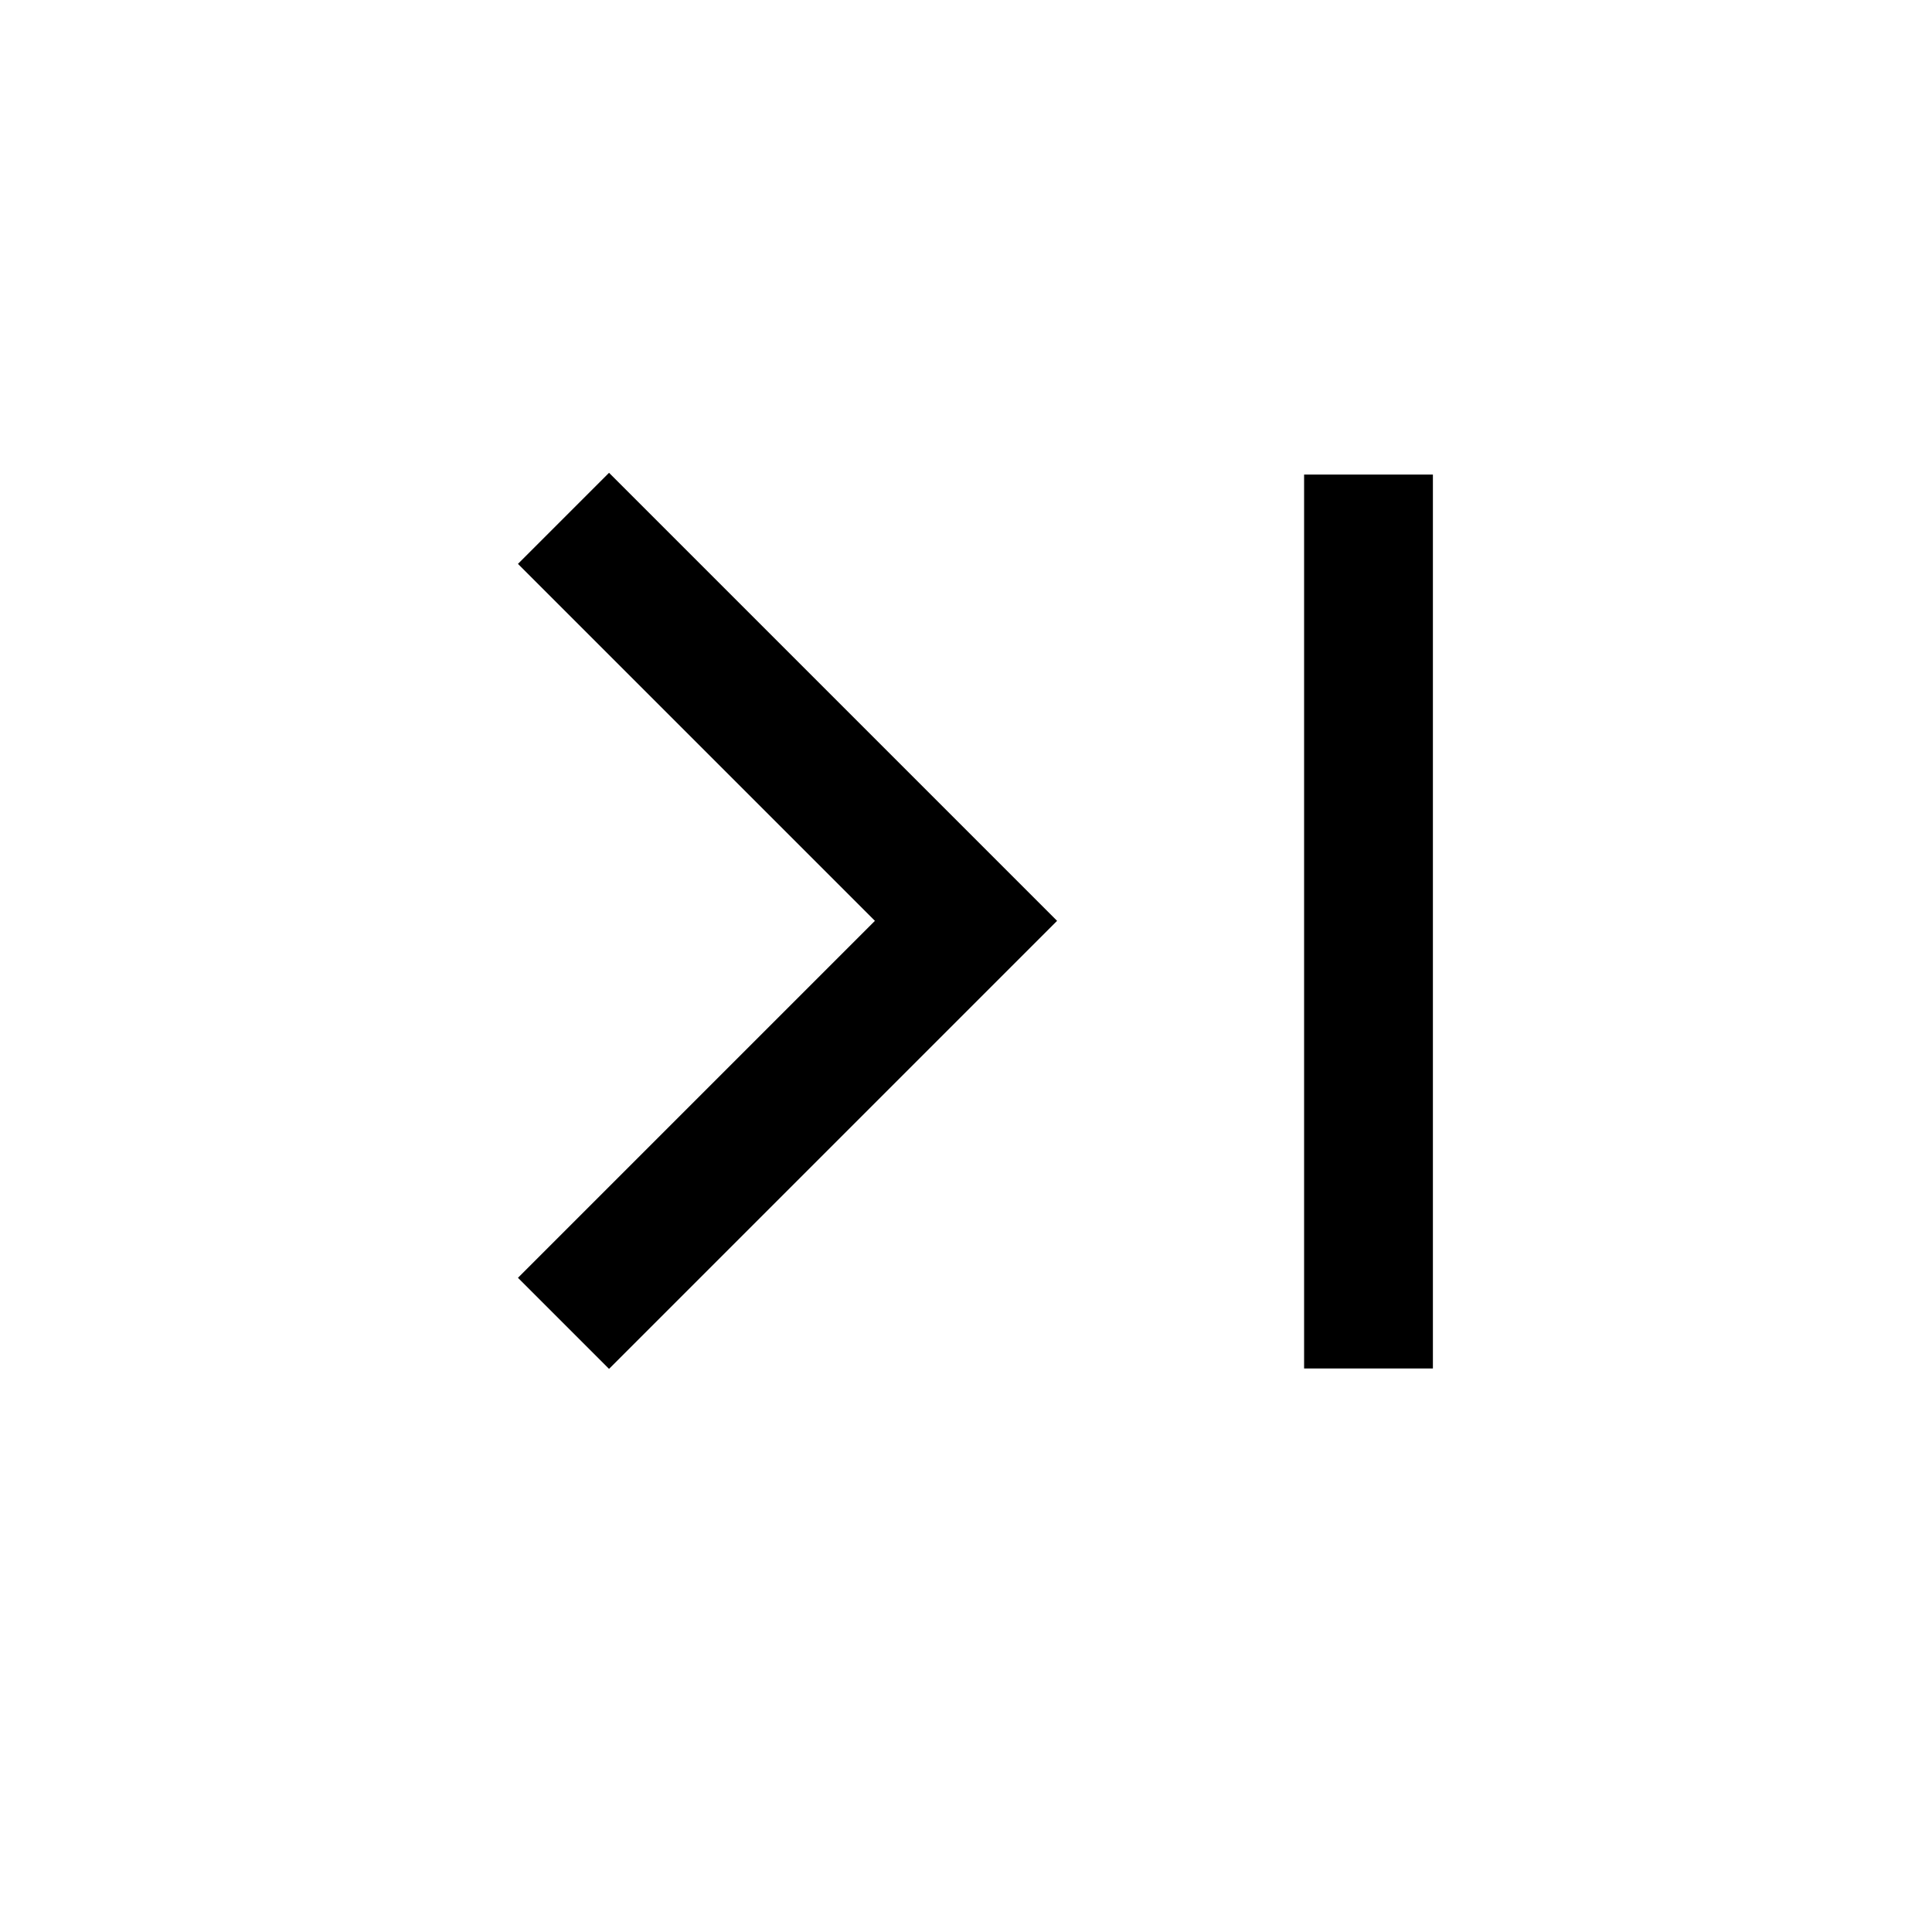
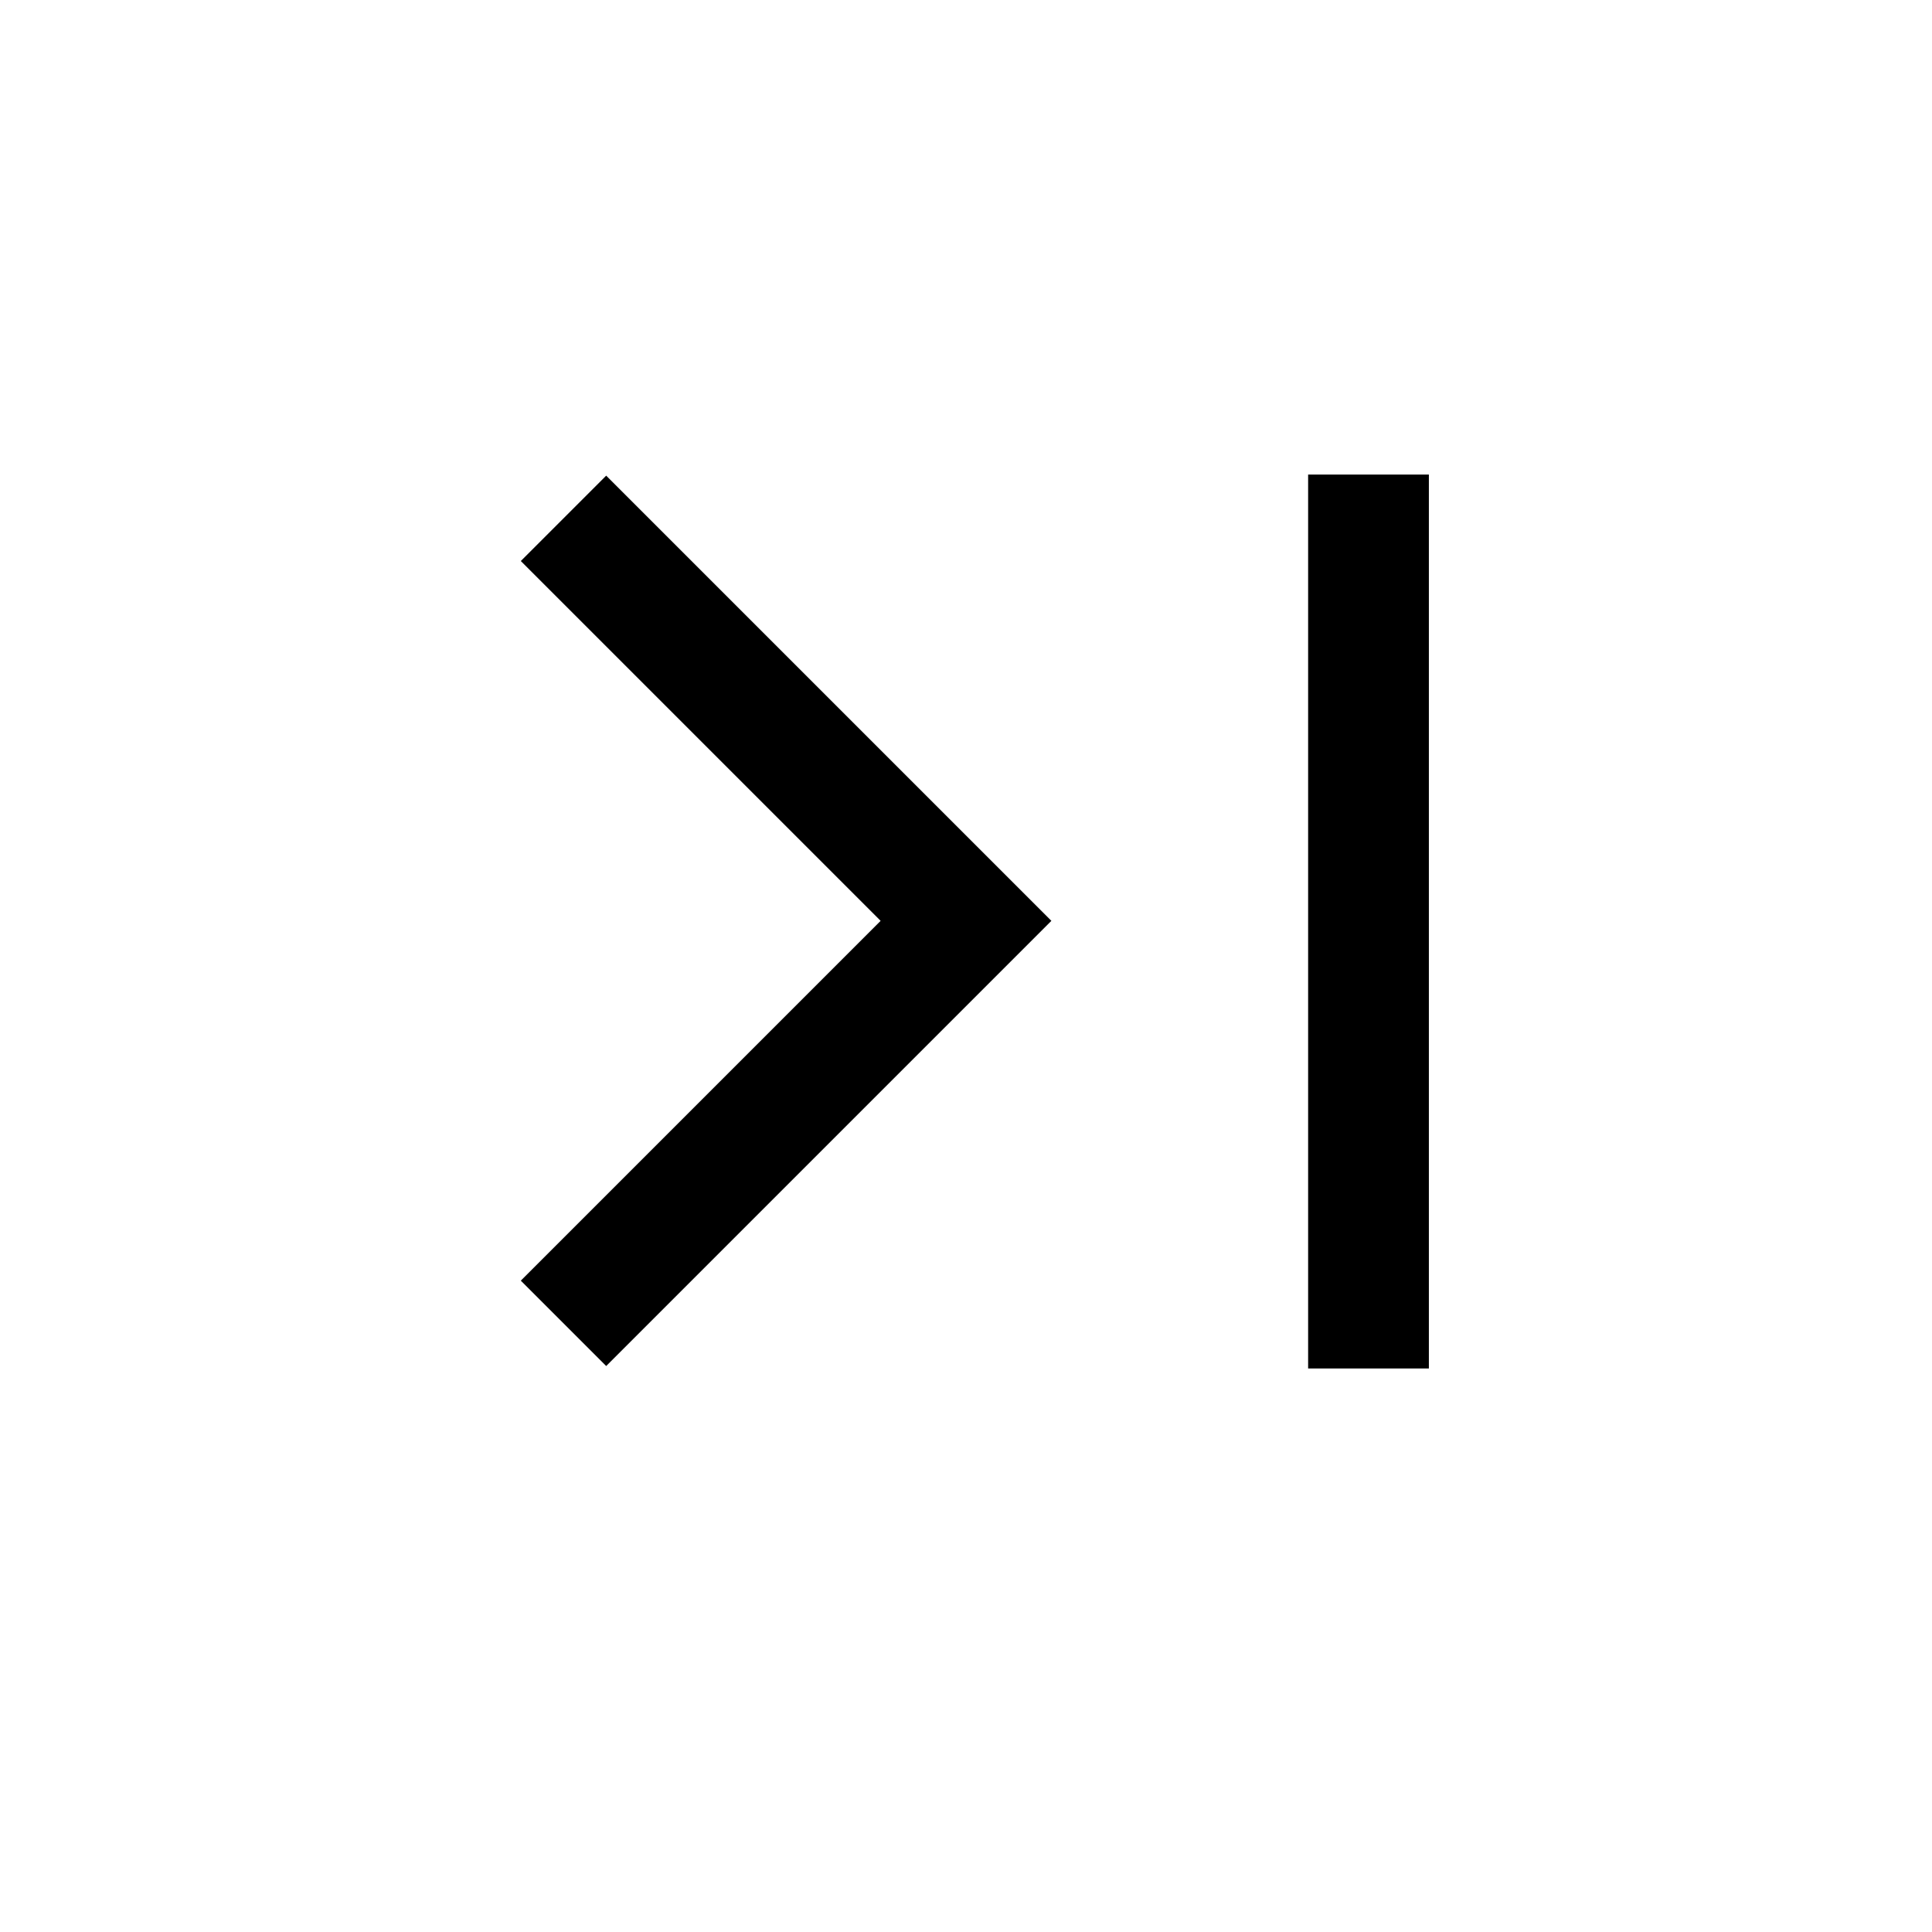
<svg xmlns="http://www.w3.org/2000/svg" width="24" height="24" viewBox="0 0 24 24" fill="none">
-   <g id="Interface/S/Vertical Menu Right Close">
-     <path id="ToneAlpha1" d="M7 16.439L12 11.439L7 6.439M17 17L17 5.895" stroke="black" stroke-width="1.6" />
-   </g>
+   <path d="M7 16.439L12 11.439L7 6.439M17 17L17 5.895" stroke="black" stroke-width="1.5" />
</svg>
